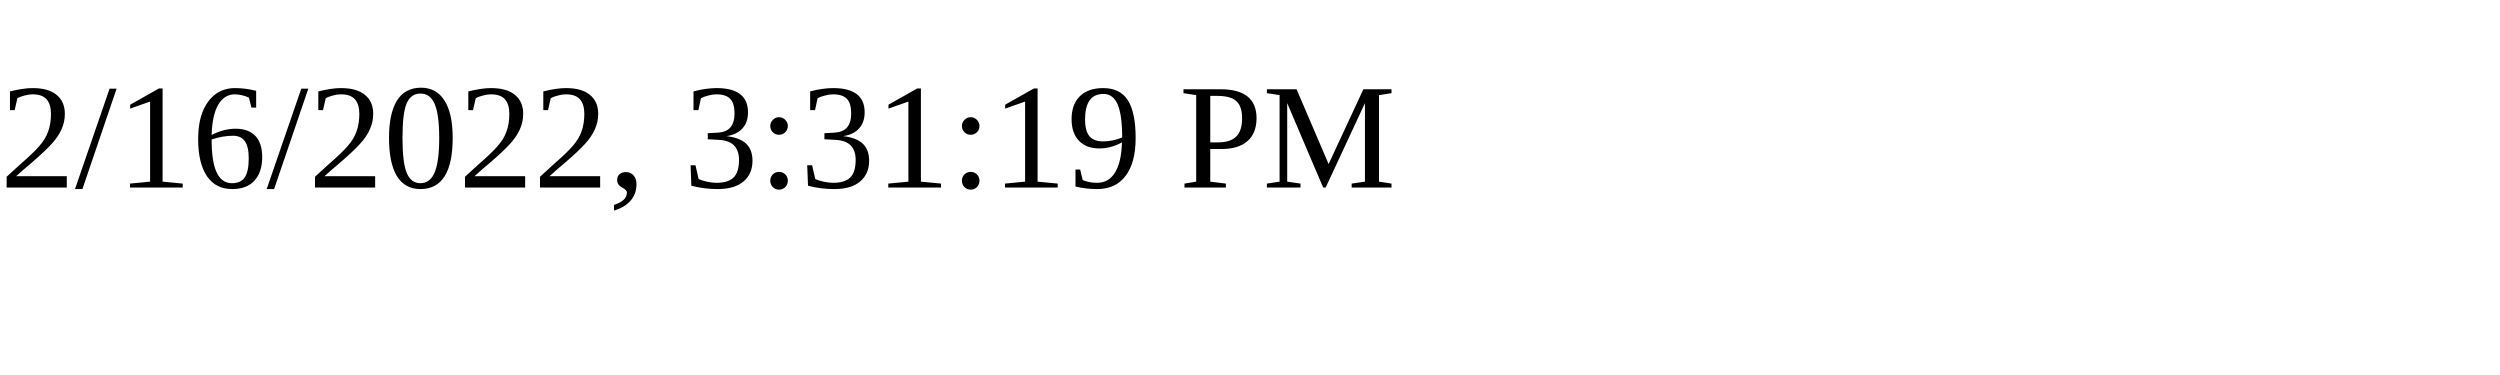
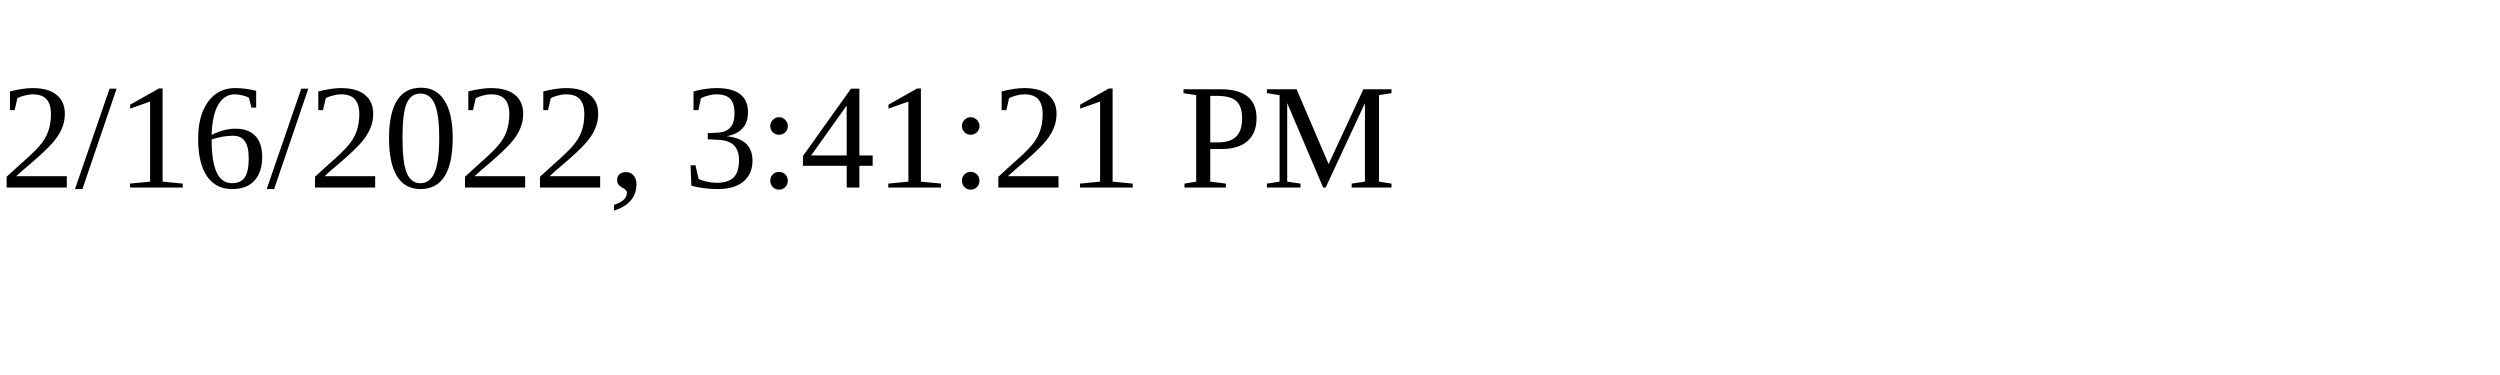
<svg xmlns="http://www.w3.org/2000/svg" height="30" width="200">
-   <text x="0" y="15">2/16/2022, 3:31:19 PM</text>
+   <text x="0" y="15">2/16/2022, 3:41:21 PM</text>
</svg>
